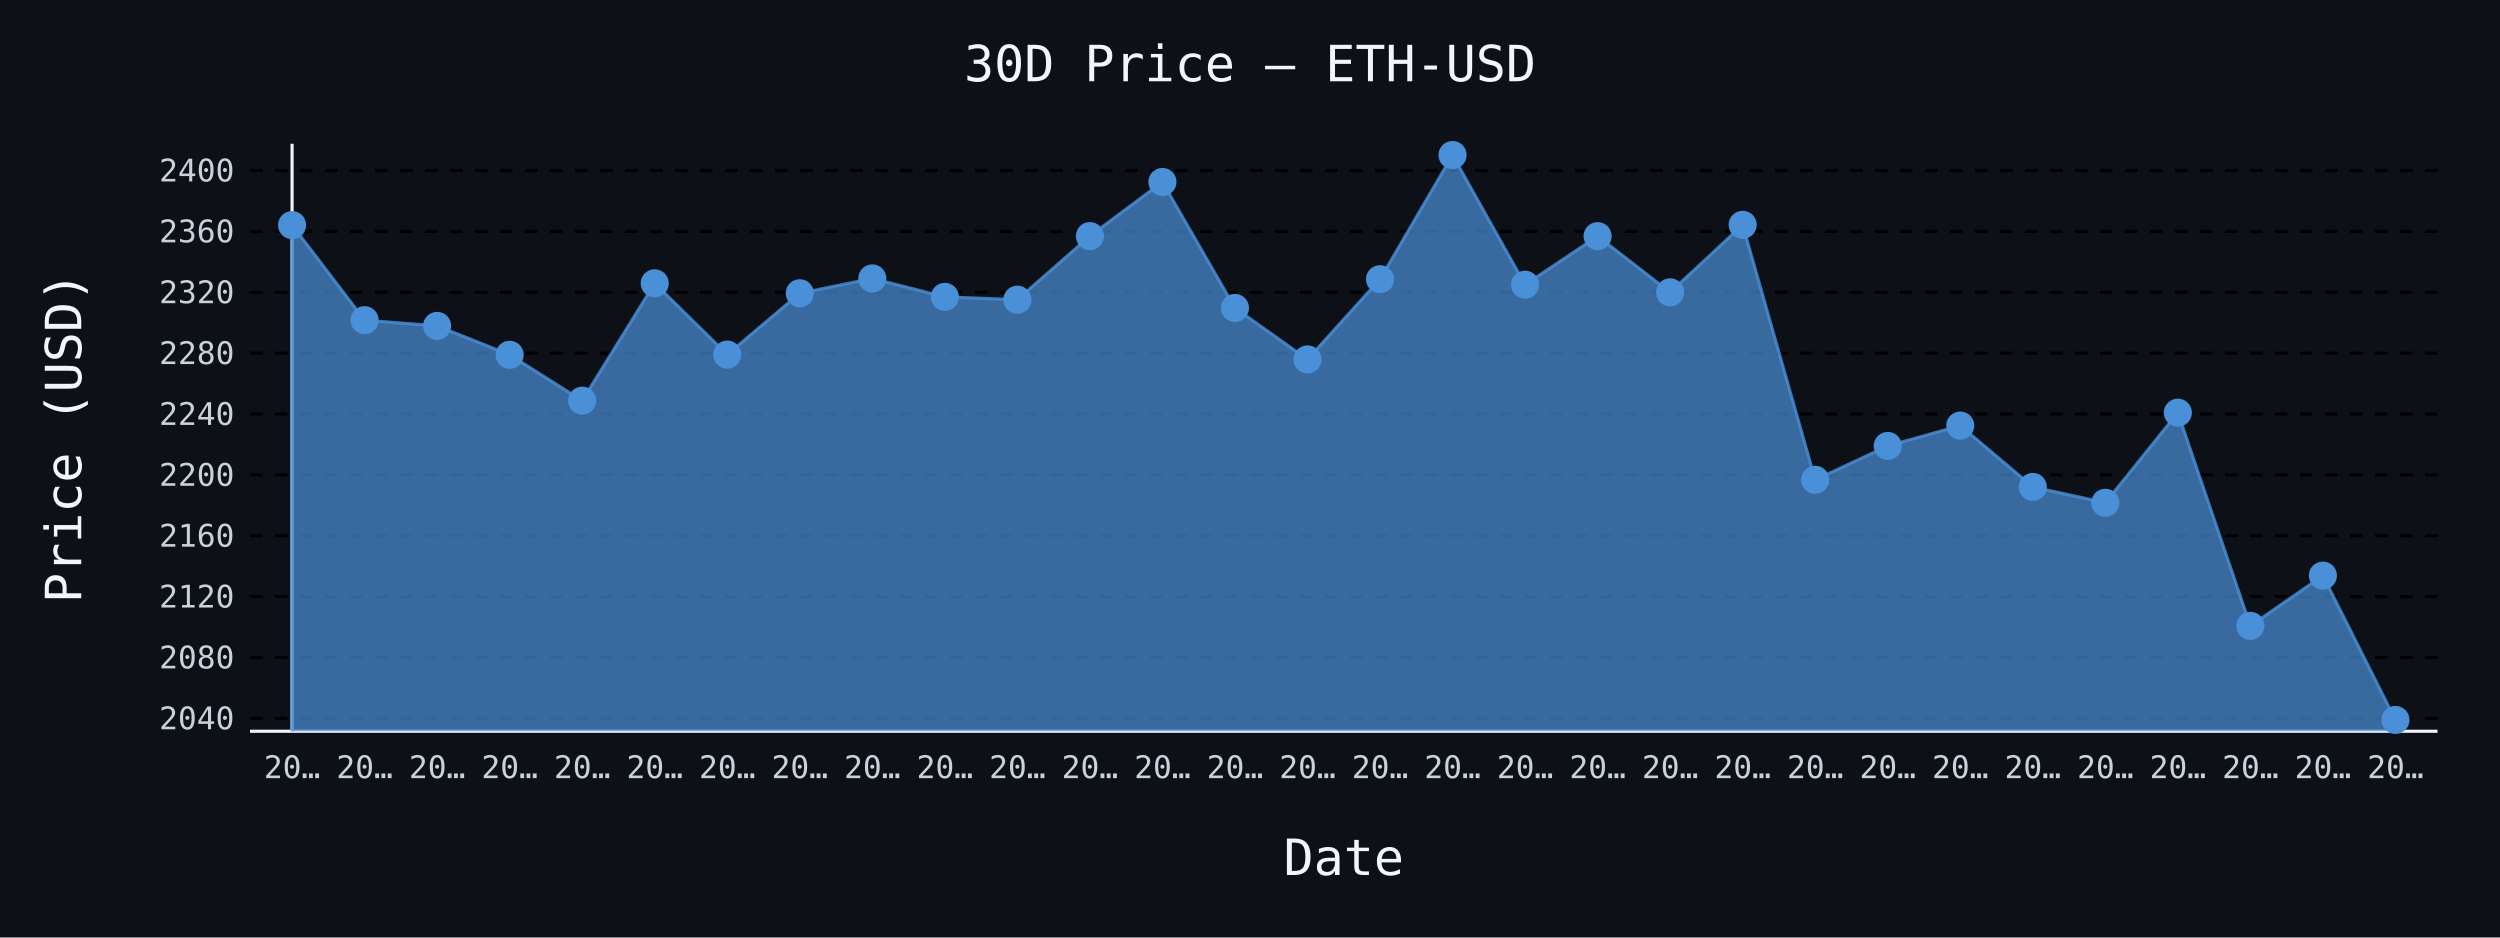
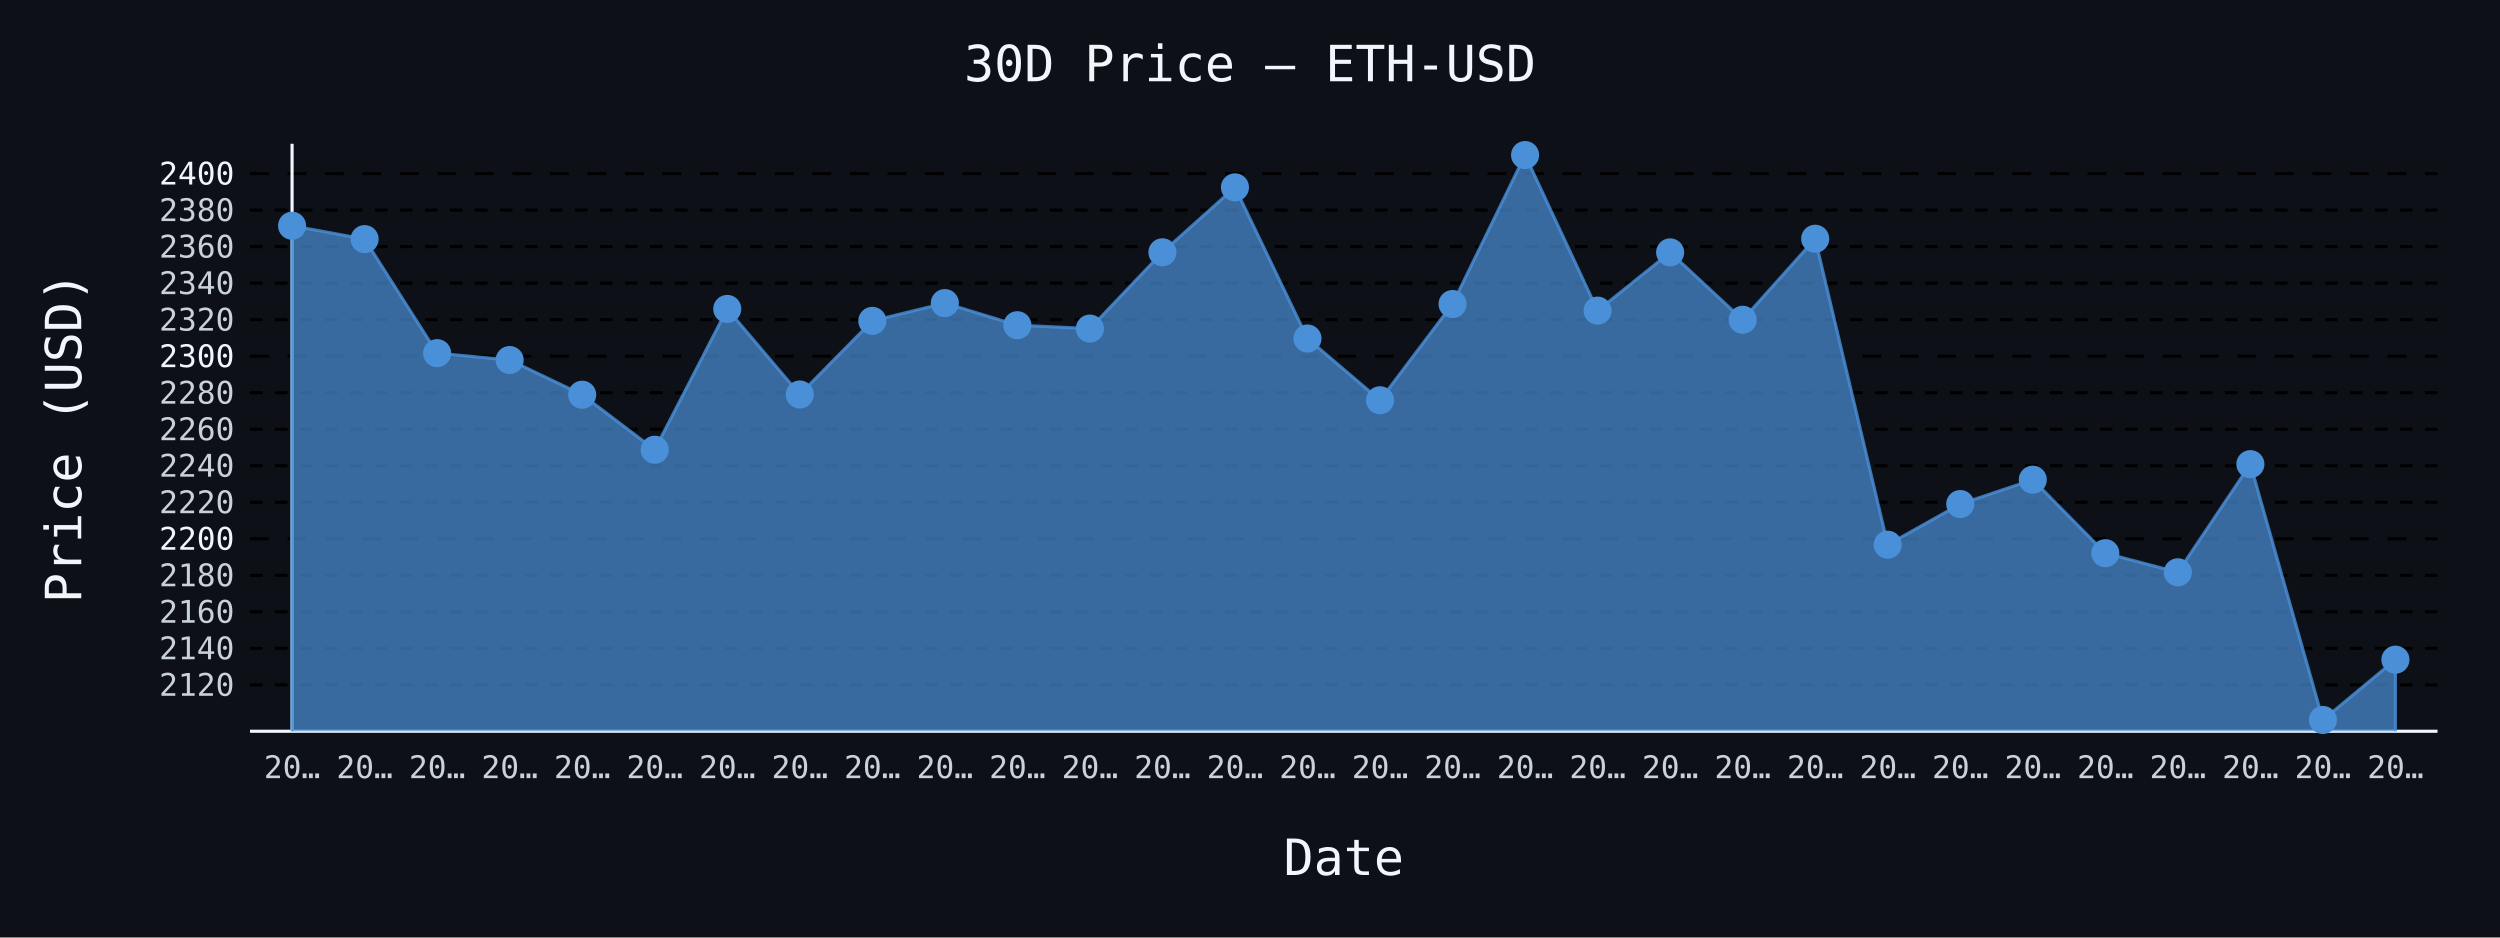
- <svg xmlns="http://www.w3.org/2000/svg" id="chart-a95434be-8f4f-47cd-bb7e-7ed21b93a025" class="pygal-chart" viewBox="0 0 800 300">
+ <svg xmlns="http://www.w3.org/2000/svg" id="chart-30304eed-daf2-4668-8ac1-941d4f22b1d4" class="pygal-chart" viewBox="0 0 800 300">
  <defs>
-     <style type="text/css">#chart-a95434be-8f4f-47cd-bb7e-7ed21b93a025{-webkit-user-select:none;-webkit-font-smoothing:antialiased;font-family:monospace}#chart-a95434be-8f4f-47cd-bb7e-7ed21b93a025 .title{font-family:monospace;font-size:16px}#chart-a95434be-8f4f-47cd-bb7e-7ed21b93a025 .legends .legend text{font-family:monospace;font-size:14px}#chart-a95434be-8f4f-47cd-bb7e-7ed21b93a025 .axis text{font-family:monospace;font-size:10px}#chart-a95434be-8f4f-47cd-bb7e-7ed21b93a025 .axis text.major{font-family:monospace;font-size:10px}#chart-a95434be-8f4f-47cd-bb7e-7ed21b93a025 .text-overlay text.value{font-family:monospace;font-size:16px}#chart-a95434be-8f4f-47cd-bb7e-7ed21b93a025 .text-overlay text.label{font-family:monospace;font-size:10px}#chart-a95434be-8f4f-47cd-bb7e-7ed21b93a025 .tooltip{font-family:monospace;font-size:14px}#chart-a95434be-8f4f-47cd-bb7e-7ed21b93a025 text.no_data{font-family:monospace;font-size:64px}
- #chart-a95434be-8f4f-47cd-bb7e-7ed21b93a025{background-color:#0d1117}#chart-a95434be-8f4f-47cd-bb7e-7ed21b93a025 path,#chart-a95434be-8f4f-47cd-bb7e-7ed21b93a025 line,#chart-a95434be-8f4f-47cd-bb7e-7ed21b93a025 rect,#chart-a95434be-8f4f-47cd-bb7e-7ed21b93a025 circle{-webkit-transition:150ms;-moz-transition:150ms;transition:150ms}#chart-a95434be-8f4f-47cd-bb7e-7ed21b93a025 .graph &gt; .background{fill:#0d1117}#chart-a95434be-8f4f-47cd-bb7e-7ed21b93a025 .plot &gt; .background{fill:#0d1117}#chart-a95434be-8f4f-47cd-bb7e-7ed21b93a025 .graph{fill:#c9d1d9}#chart-a95434be-8f4f-47cd-bb7e-7ed21b93a025 text.no_data{fill:#f0f6fc}#chart-a95434be-8f4f-47cd-bb7e-7ed21b93a025 .title{fill:#f0f6fc}#chart-a95434be-8f4f-47cd-bb7e-7ed21b93a025 .legends .legend text{fill:#c9d1d9}#chart-a95434be-8f4f-47cd-bb7e-7ed21b93a025 .legends .legend:hover text{fill:#f0f6fc}#chart-a95434be-8f4f-47cd-bb7e-7ed21b93a025 .axis .line{stroke:#f0f6fc}#chart-a95434be-8f4f-47cd-bb7e-7ed21b93a025 .axis .guide.line{stroke:#8b949e}#chart-a95434be-8f4f-47cd-bb7e-7ed21b93a025 .axis .major.line{stroke:#c9d1d9}#chart-a95434be-8f4f-47cd-bb7e-7ed21b93a025 .axis text.major{fill:#f0f6fc}#chart-a95434be-8f4f-47cd-bb7e-7ed21b93a025 .axis.y .guides:hover .guide.line,#chart-a95434be-8f4f-47cd-bb7e-7ed21b93a025 .line-graph .axis.x .guides:hover .guide.line,#chart-a95434be-8f4f-47cd-bb7e-7ed21b93a025 .stackedline-graph .axis.x .guides:hover .guide.line,#chart-a95434be-8f4f-47cd-bb7e-7ed21b93a025 .xy-graph .axis.x .guides:hover .guide.line{stroke:#f0f6fc}#chart-a95434be-8f4f-47cd-bb7e-7ed21b93a025 .axis .guides:hover text{fill:#f0f6fc}#chart-a95434be-8f4f-47cd-bb7e-7ed21b93a025 .reactive{fill-opacity:.7;stroke-opacity:.8;stroke-width:1}#chart-a95434be-8f4f-47cd-bb7e-7ed21b93a025 .ci{stroke:#c9d1d9}#chart-a95434be-8f4f-47cd-bb7e-7ed21b93a025 .reactive.active,#chart-a95434be-8f4f-47cd-bb7e-7ed21b93a025 .active .reactive{fill-opacity:.8;stroke-opacity:.9;stroke-width:4}#chart-a95434be-8f4f-47cd-bb7e-7ed21b93a025 .ci .reactive.active{stroke-width:1.5}#chart-a95434be-8f4f-47cd-bb7e-7ed21b93a025 .series text{fill:#f0f6fc}#chart-a95434be-8f4f-47cd-bb7e-7ed21b93a025 .tooltip rect{fill:#0d1117;stroke:#f0f6fc;-webkit-transition:opacity 150ms;-moz-transition:opacity 150ms;transition:opacity 150ms}#chart-a95434be-8f4f-47cd-bb7e-7ed21b93a025 .tooltip .label{fill:#c9d1d9}#chart-a95434be-8f4f-47cd-bb7e-7ed21b93a025 .tooltip .label{fill:#c9d1d9}#chart-a95434be-8f4f-47cd-bb7e-7ed21b93a025 .tooltip .legend{font-size:.8em;fill:#8b949e}#chart-a95434be-8f4f-47cd-bb7e-7ed21b93a025 .tooltip .x_label{font-size:.6em;fill:#f0f6fc}#chart-a95434be-8f4f-47cd-bb7e-7ed21b93a025 .tooltip .xlink{font-size:.5em;text-decoration:underline}#chart-a95434be-8f4f-47cd-bb7e-7ed21b93a025 .tooltip .value{font-size:1.5em}#chart-a95434be-8f4f-47cd-bb7e-7ed21b93a025 .bound{font-size:.5em}#chart-a95434be-8f4f-47cd-bb7e-7ed21b93a025 .max-value{font-size:.75em;fill:#8b949e}#chart-a95434be-8f4f-47cd-bb7e-7ed21b93a025 .map-element{fill:#0d1117;stroke:#8b949e !important}#chart-a95434be-8f4f-47cd-bb7e-7ed21b93a025 .map-element .reactive{fill-opacity:inherit;stroke-opacity:inherit}#chart-a95434be-8f4f-47cd-bb7e-7ed21b93a025 .color-0,#chart-a95434be-8f4f-47cd-bb7e-7ed21b93a025 .color-0 a:visited{stroke:#4a90d9;fill:#4a90d9}#chart-a95434be-8f4f-47cd-bb7e-7ed21b93a025 .text-overlay .color-0 text{fill:black}
- #chart-a95434be-8f4f-47cd-bb7e-7ed21b93a025 text.no_data{text-anchor:middle}#chart-a95434be-8f4f-47cd-bb7e-7ed21b93a025 .guide.line{fill:none}#chart-a95434be-8f4f-47cd-bb7e-7ed21b93a025 .centered{text-anchor:middle}#chart-a95434be-8f4f-47cd-bb7e-7ed21b93a025 .title{text-anchor:middle}#chart-a95434be-8f4f-47cd-bb7e-7ed21b93a025 .legends .legend text{fill-opacity:1}#chart-a95434be-8f4f-47cd-bb7e-7ed21b93a025 .axis.x text{text-anchor:middle}#chart-a95434be-8f4f-47cd-bb7e-7ed21b93a025 .axis.x:not(.web) text[transform]{text-anchor:start}#chart-a95434be-8f4f-47cd-bb7e-7ed21b93a025 .axis.x:not(.web) text[transform].backwards{text-anchor:end}#chart-a95434be-8f4f-47cd-bb7e-7ed21b93a025 .axis.y text{text-anchor:end}#chart-a95434be-8f4f-47cd-bb7e-7ed21b93a025 .axis.y text[transform].backwards{text-anchor:start}#chart-a95434be-8f4f-47cd-bb7e-7ed21b93a025 .axis.y2 text{text-anchor:start}#chart-a95434be-8f4f-47cd-bb7e-7ed21b93a025 .axis.y2 text[transform].backwards{text-anchor:end}#chart-a95434be-8f4f-47cd-bb7e-7ed21b93a025 .axis .guide.line{stroke-dasharray:4,4;stroke:black}#chart-a95434be-8f4f-47cd-bb7e-7ed21b93a025 .axis .major.guide.line{stroke-dasharray:6,6;stroke:black}#chart-a95434be-8f4f-47cd-bb7e-7ed21b93a025 .horizontal .axis.y .guide.line,#chart-a95434be-8f4f-47cd-bb7e-7ed21b93a025 .horizontal .axis.y2 .guide.line,#chart-a95434be-8f4f-47cd-bb7e-7ed21b93a025 .vertical .axis.x .guide.line{opacity:0}#chart-a95434be-8f4f-47cd-bb7e-7ed21b93a025 .horizontal .axis.always_show .guide.line,#chart-a95434be-8f4f-47cd-bb7e-7ed21b93a025 .vertical .axis.always_show .guide.line{opacity:1 !important}#chart-a95434be-8f4f-47cd-bb7e-7ed21b93a025 .axis.y .guides:hover .guide.line,#chart-a95434be-8f4f-47cd-bb7e-7ed21b93a025 .axis.y2 .guides:hover .guide.line,#chart-a95434be-8f4f-47cd-bb7e-7ed21b93a025 .axis.x .guides:hover .guide.line{opacity:1}#chart-a95434be-8f4f-47cd-bb7e-7ed21b93a025 .axis .guides:hover text{opacity:1}#chart-a95434be-8f4f-47cd-bb7e-7ed21b93a025 .nofill{fill:none}#chart-a95434be-8f4f-47cd-bb7e-7ed21b93a025 .subtle-fill{fill-opacity:.2}#chart-a95434be-8f4f-47cd-bb7e-7ed21b93a025 .dot{stroke-width:1px;fill-opacity:1;stroke-opacity:1}#chart-a95434be-8f4f-47cd-bb7e-7ed21b93a025 .dot.active{stroke-width:5px}#chart-a95434be-8f4f-47cd-bb7e-7ed21b93a025 .dot.negative{fill:transparent}#chart-a95434be-8f4f-47cd-bb7e-7ed21b93a025 text,#chart-a95434be-8f4f-47cd-bb7e-7ed21b93a025 tspan{stroke:none !important}#chart-a95434be-8f4f-47cd-bb7e-7ed21b93a025 .series text.active{opacity:1}#chart-a95434be-8f4f-47cd-bb7e-7ed21b93a025 .tooltip rect{fill-opacity:.95;stroke-width:.5}#chart-a95434be-8f4f-47cd-bb7e-7ed21b93a025 .tooltip text{fill-opacity:1}#chart-a95434be-8f4f-47cd-bb7e-7ed21b93a025 .showable{visibility:hidden}#chart-a95434be-8f4f-47cd-bb7e-7ed21b93a025 .showable.shown{visibility:visible}#chart-a95434be-8f4f-47cd-bb7e-7ed21b93a025 .gauge-background{fill:rgba(229,229,229,1);stroke:none}#chart-a95434be-8f4f-47cd-bb7e-7ed21b93a025 .bg-lines{stroke:#0d1117;stroke-width:2px}</style>
+     <style type="text/css">#chart-30304eed-daf2-4668-8ac1-941d4f22b1d4{-webkit-user-select:none;-webkit-font-smoothing:antialiased;font-family:monospace}#chart-30304eed-daf2-4668-8ac1-941d4f22b1d4 .title{font-family:monospace;font-size:16px}#chart-30304eed-daf2-4668-8ac1-941d4f22b1d4 .legends .legend text{font-family:monospace;font-size:14px}#chart-30304eed-daf2-4668-8ac1-941d4f22b1d4 .axis text{font-family:monospace;font-size:10px}#chart-30304eed-daf2-4668-8ac1-941d4f22b1d4 .axis text.major{font-family:monospace;font-size:10px}#chart-30304eed-daf2-4668-8ac1-941d4f22b1d4 .text-overlay text.value{font-family:monospace;font-size:16px}#chart-30304eed-daf2-4668-8ac1-941d4f22b1d4 .text-overlay text.label{font-family:monospace;font-size:10px}#chart-30304eed-daf2-4668-8ac1-941d4f22b1d4 .tooltip{font-family:monospace;font-size:14px}#chart-30304eed-daf2-4668-8ac1-941d4f22b1d4 text.no_data{font-family:monospace;font-size:64px}
+ #chart-30304eed-daf2-4668-8ac1-941d4f22b1d4{background-color:#0d1117}#chart-30304eed-daf2-4668-8ac1-941d4f22b1d4 path,#chart-30304eed-daf2-4668-8ac1-941d4f22b1d4 line,#chart-30304eed-daf2-4668-8ac1-941d4f22b1d4 rect,#chart-30304eed-daf2-4668-8ac1-941d4f22b1d4 circle{-webkit-transition:150ms;-moz-transition:150ms;transition:150ms}#chart-30304eed-daf2-4668-8ac1-941d4f22b1d4 .graph &gt; .background{fill:#0d1117}#chart-30304eed-daf2-4668-8ac1-941d4f22b1d4 .plot &gt; .background{fill:#0d1117}#chart-30304eed-daf2-4668-8ac1-941d4f22b1d4 .graph{fill:#c9d1d9}#chart-30304eed-daf2-4668-8ac1-941d4f22b1d4 text.no_data{fill:#f0f6fc}#chart-30304eed-daf2-4668-8ac1-941d4f22b1d4 .title{fill:#f0f6fc}#chart-30304eed-daf2-4668-8ac1-941d4f22b1d4 .legends .legend text{fill:#c9d1d9}#chart-30304eed-daf2-4668-8ac1-941d4f22b1d4 .legends .legend:hover text{fill:#f0f6fc}#chart-30304eed-daf2-4668-8ac1-941d4f22b1d4 .axis .line{stroke:#f0f6fc}#chart-30304eed-daf2-4668-8ac1-941d4f22b1d4 .axis .guide.line{stroke:#8b949e}#chart-30304eed-daf2-4668-8ac1-941d4f22b1d4 .axis .major.line{stroke:#c9d1d9}#chart-30304eed-daf2-4668-8ac1-941d4f22b1d4 .axis text.major{fill:#f0f6fc}#chart-30304eed-daf2-4668-8ac1-941d4f22b1d4 .axis.y .guides:hover .guide.line,#chart-30304eed-daf2-4668-8ac1-941d4f22b1d4 .line-graph .axis.x .guides:hover .guide.line,#chart-30304eed-daf2-4668-8ac1-941d4f22b1d4 .stackedline-graph .axis.x .guides:hover .guide.line,#chart-30304eed-daf2-4668-8ac1-941d4f22b1d4 .xy-graph .axis.x .guides:hover .guide.line{stroke:#f0f6fc}#chart-30304eed-daf2-4668-8ac1-941d4f22b1d4 .axis .guides:hover text{fill:#f0f6fc}#chart-30304eed-daf2-4668-8ac1-941d4f22b1d4 .reactive{fill-opacity:.7;stroke-opacity:.8;stroke-width:1}#chart-30304eed-daf2-4668-8ac1-941d4f22b1d4 .ci{stroke:#c9d1d9}#chart-30304eed-daf2-4668-8ac1-941d4f22b1d4 .reactive.active,#chart-30304eed-daf2-4668-8ac1-941d4f22b1d4 .active .reactive{fill-opacity:.8;stroke-opacity:.9;stroke-width:4}#chart-30304eed-daf2-4668-8ac1-941d4f22b1d4 .ci .reactive.active{stroke-width:1.5}#chart-30304eed-daf2-4668-8ac1-941d4f22b1d4 .series text{fill:#f0f6fc}#chart-30304eed-daf2-4668-8ac1-941d4f22b1d4 .tooltip rect{fill:#0d1117;stroke:#f0f6fc;-webkit-transition:opacity 150ms;-moz-transition:opacity 150ms;transition:opacity 150ms}#chart-30304eed-daf2-4668-8ac1-941d4f22b1d4 .tooltip .label{fill:#c9d1d9}#chart-30304eed-daf2-4668-8ac1-941d4f22b1d4 .tooltip .label{fill:#c9d1d9}#chart-30304eed-daf2-4668-8ac1-941d4f22b1d4 .tooltip .legend{font-size:.8em;fill:#8b949e}#chart-30304eed-daf2-4668-8ac1-941d4f22b1d4 .tooltip .x_label{font-size:.6em;fill:#f0f6fc}#chart-30304eed-daf2-4668-8ac1-941d4f22b1d4 .tooltip .xlink{font-size:.5em;text-decoration:underline}#chart-30304eed-daf2-4668-8ac1-941d4f22b1d4 .tooltip .value{font-size:1.5em}#chart-30304eed-daf2-4668-8ac1-941d4f22b1d4 .bound{font-size:.5em}#chart-30304eed-daf2-4668-8ac1-941d4f22b1d4 .max-value{font-size:.75em;fill:#8b949e}#chart-30304eed-daf2-4668-8ac1-941d4f22b1d4 .map-element{fill:#0d1117;stroke:#8b949e !important}#chart-30304eed-daf2-4668-8ac1-941d4f22b1d4 .map-element .reactive{fill-opacity:inherit;stroke-opacity:inherit}#chart-30304eed-daf2-4668-8ac1-941d4f22b1d4 .color-0,#chart-30304eed-daf2-4668-8ac1-941d4f22b1d4 .color-0 a:visited{stroke:#4a90d9;fill:#4a90d9}#chart-30304eed-daf2-4668-8ac1-941d4f22b1d4 .text-overlay .color-0 text{fill:black}
+ #chart-30304eed-daf2-4668-8ac1-941d4f22b1d4 text.no_data{text-anchor:middle}#chart-30304eed-daf2-4668-8ac1-941d4f22b1d4 .guide.line{fill:none}#chart-30304eed-daf2-4668-8ac1-941d4f22b1d4 .centered{text-anchor:middle}#chart-30304eed-daf2-4668-8ac1-941d4f22b1d4 .title{text-anchor:middle}#chart-30304eed-daf2-4668-8ac1-941d4f22b1d4 .legends .legend text{fill-opacity:1}#chart-30304eed-daf2-4668-8ac1-941d4f22b1d4 .axis.x text{text-anchor:middle}#chart-30304eed-daf2-4668-8ac1-941d4f22b1d4 .axis.x:not(.web) text[transform]{text-anchor:start}#chart-30304eed-daf2-4668-8ac1-941d4f22b1d4 .axis.x:not(.web) text[transform].backwards{text-anchor:end}#chart-30304eed-daf2-4668-8ac1-941d4f22b1d4 .axis.y text{text-anchor:end}#chart-30304eed-daf2-4668-8ac1-941d4f22b1d4 .axis.y text[transform].backwards{text-anchor:start}#chart-30304eed-daf2-4668-8ac1-941d4f22b1d4 .axis.y2 text{text-anchor:start}#chart-30304eed-daf2-4668-8ac1-941d4f22b1d4 .axis.y2 text[transform].backwards{text-anchor:end}#chart-30304eed-daf2-4668-8ac1-941d4f22b1d4 .axis .guide.line{stroke-dasharray:4,4;stroke:black}#chart-30304eed-daf2-4668-8ac1-941d4f22b1d4 .axis .major.guide.line{stroke-dasharray:6,6;stroke:black}#chart-30304eed-daf2-4668-8ac1-941d4f22b1d4 .horizontal .axis.y .guide.line,#chart-30304eed-daf2-4668-8ac1-941d4f22b1d4 .horizontal .axis.y2 .guide.line,#chart-30304eed-daf2-4668-8ac1-941d4f22b1d4 .vertical .axis.x .guide.line{opacity:0}#chart-30304eed-daf2-4668-8ac1-941d4f22b1d4 .horizontal .axis.always_show .guide.line,#chart-30304eed-daf2-4668-8ac1-941d4f22b1d4 .vertical .axis.always_show .guide.line{opacity:1 !important}#chart-30304eed-daf2-4668-8ac1-941d4f22b1d4 .axis.y .guides:hover .guide.line,#chart-30304eed-daf2-4668-8ac1-941d4f22b1d4 .axis.y2 .guides:hover .guide.line,#chart-30304eed-daf2-4668-8ac1-941d4f22b1d4 .axis.x .guides:hover .guide.line{opacity:1}#chart-30304eed-daf2-4668-8ac1-941d4f22b1d4 .axis .guides:hover text{opacity:1}#chart-30304eed-daf2-4668-8ac1-941d4f22b1d4 .nofill{fill:none}#chart-30304eed-daf2-4668-8ac1-941d4f22b1d4 .subtle-fill{fill-opacity:.2}#chart-30304eed-daf2-4668-8ac1-941d4f22b1d4 .dot{stroke-width:1px;fill-opacity:1;stroke-opacity:1}#chart-30304eed-daf2-4668-8ac1-941d4f22b1d4 .dot.active{stroke-width:5px}#chart-30304eed-daf2-4668-8ac1-941d4f22b1d4 .dot.negative{fill:transparent}#chart-30304eed-daf2-4668-8ac1-941d4f22b1d4 text,#chart-30304eed-daf2-4668-8ac1-941d4f22b1d4 tspan{stroke:none !important}#chart-30304eed-daf2-4668-8ac1-941d4f22b1d4 .series text.active{opacity:1}#chart-30304eed-daf2-4668-8ac1-941d4f22b1d4 .tooltip rect{fill-opacity:.95;stroke-width:.5}#chart-30304eed-daf2-4668-8ac1-941d4f22b1d4 .tooltip text{fill-opacity:1}#chart-30304eed-daf2-4668-8ac1-941d4f22b1d4 .showable{visibility:hidden}#chart-30304eed-daf2-4668-8ac1-941d4f22b1d4 .showable.shown{visibility:visible}#chart-30304eed-daf2-4668-8ac1-941d4f22b1d4 .gauge-background{fill:rgba(229,229,229,1);stroke:none}#chart-30304eed-daf2-4668-8ac1-941d4f22b1d4 .bg-lines{stroke:#0d1117;stroke-width:2px}</style>
  </defs>
  <g class="graph line-graph vertical">
    <rect x="0" y="0" width="800" height="300" class="background" />
    <g transform="translate(80, 46)" class="plot">
      <rect x="0" y="0" width="700.0" height="188" class="background" />
      <g class="axis y always_show">
        <path d="M0 188 h700" class="line" />
        <g class="guides">
-           <path d="M0 183.873 h700" class="guide line" />
-           <text x="-5" y="187.373" class="">2040</text>
-         </g>
-         <g class="guides">
-           <path d="M0 164.395 h700" class="guide line" />
-           <text x="-5" y="167.895" class="">2080</text>
-         </g>
-         <g class="guides">
-           <path d="M0 144.917 h700" class="guide line" />
-           <text x="-5" y="148.417" class="">2120</text>
-         </g>
-         <g class="guides">
-           <path d="M0 125.438 h700" class="guide line" />
-           <text x="-5" y="128.938" class="">2160</text>
-         </g>
-         <g class="guides">
-           <path d="M0 105.96 h700" class="guide line" />
-           <text x="-5" y="109.46" class="">2200</text>
-         </g>
-         <g class="guides">
-           <path d="M0 86.481 h700" class="guide line" />
-           <text x="-5" y="89.981" class="">2240</text>
-         </g>
-         <g class="guides">
-           <path d="M0 67.003 h700" class="guide line" />
-           <text x="-5" y="70.503" class="">2280</text>
-         </g>
-         <g class="guides">
-           <path d="M0 47.525 h700" class="guide line" />
-           <text x="-5" y="51.025" class="">2320</text>
-         </g>
-         <g class="guides">
-           <path d="M0 28.046 h700" class="guide line" />
-           <text x="-5" y="31.546" class="">2360</text>
-         </g>
-         <g class="guides">
-           <path d="M0 8.568 h700" class="guide line" />
-           <text x="-5" y="12.068" class="">2400</text>
+           <path d="M0 173.155 h700" class="guide line" />
+           <text x="-5" y="176.655" class="">2120</text>
+         </g>
+         <g class="guides">
+           <path d="M0 161.469 h700" class="guide line" />
+           <text x="-5" y="164.969" class="">2140</text>
+         </g>
+         <g class="guides">
+           <path d="M0 149.784 h700" class="guide line" />
+           <text x="-5" y="153.284" class="">2160</text>
+         </g>
+         <g class="guides">
+           <path d="M0 138.098 h700" class="guide line" />
+           <text x="-5" y="141.598" class="">2180</text>
+         </g>
+         <g class="guides">
+           <path d="M0 126.413 h700" class="major guide line" />
+           <text x="-5" y="129.913" class="major">2200</text>
+         </g>
+         <g class="guides">
+           <path d="M0 114.727 h700" class="guide line" />
+           <text x="-5" y="118.227" class="">2220</text>
+         </g>
+         <g class="guides">
+           <path d="M0 103.042 h700" class="guide line" />
+           <text x="-5" y="106.542" class="">2240</text>
+         </g>
+         <g class="guides">
+           <path d="M0 91.356 h700" class="guide line" />
+           <text x="-5" y="94.856" class="">2260</text>
+         </g>
+         <g class="guides">
+           <path d="M0 79.671 h700" class="guide line" />
+           <text x="-5" y="83.171" class="">2280</text>
+         </g>
+         <g class="guides">
+           <path d="M0 67.985 h700" class="major guide line" />
+           <text x="-5" y="71.485" class="major">2300</text>
+         </g>
+         <g class="guides">
+           <path d="M0 56.3 h700" class="guide line" />
+           <text x="-5" y="59.8" class="">2320</text>
+         </g>
+         <g class="guides">
+           <path d="M0 44.614 h700" class="guide line" />
+           <text x="-5" y="48.114" class="">2340</text>
+         </g>
+         <g class="guides">
+           <path d="M0 32.929 h700" class="guide line" />
+           <text x="-5" y="36.429" class="">2360</text>
+         </g>
+         <g class="guides">
+           <path d="M0 21.243 h700" class="guide line" />
+           <text x="-5" y="24.743" class="">2380</text>
+         </g>
+         <g class="guides">
+           <path d="M0 9.557 h700" class="major guide line" />
+           <text x="-5" y="13.057" class="major">2400</text>
        </g>
      </g>
      <g class="axis x">
        <g class="guides">
          <path d="M13.462 0 v188" class="line" />
          <text x="13.462" y="203.0" class="">20…</text>
        </g>
        <g class="guides">
          <path d="M36.671 0 v188" class="guide line" />
          <text x="36.671" y="203.0" class="">20…</text>
        </g>
        <g class="guides">
          <path d="M59.881 0 v188" class="guide line" />
          <text x="59.881" y="203.0" class="">20…</text>
        </g>
        <g class="guides">
          <path d="M83.09 0 v188" class="guide line" />
          <text x="83.09" y="203.0" class="">20…</text>
        </g>
        <g class="guides">
          <path d="M106.3 0 v188" class="guide line" />
          <text x="106.3" y="203.0" class="">20…</text>
        </g>
        <g class="guides">
          <path d="M129.509 0 v188" class="guide line" />
          <text x="129.509" y="203.0" class="">20…</text>
        </g>
        <g class="guides">
          <path d="M152.719 0 v188" class="guide line" />
          <text x="152.719" y="203.0" class="">20…</text>
        </g>
        <g class="guides">
          <path d="M175.928 0 v188" class="guide line" />
          <text x="175.928" y="203.0" class="">20…</text>
        </g>
        <g class="guides">
          <path d="M199.138 0 v188" class="guide line" />
          <text x="199.138" y="203.0" class="">20…</text>
        </g>
        <g class="guides">
          <path d="M222.347 0 v188" class="guide line" />
          <text x="222.347" y="203.0" class="">20…</text>
        </g>
        <g class="guides">
          <path d="M245.557 0 v188" class="guide line" />
          <text x="245.557" y="203.0" class="">20…</text>
        </g>
        <g class="guides">
          <path d="M268.767 0 v188" class="guide line" />
          <text x="268.767" y="203.0" class="">20…</text>
        </g>
        <g class="guides">
          <path d="M291.976 0 v188" class="guide line" />
          <text x="291.976" y="203.0" class="">20…</text>
        </g>
        <g class="guides">
          <path d="M315.186 0 v188" class="guide line" />
          <text x="315.186" y="203.0" class="">20…</text>
        </g>
        <g class="guides">
          <path d="M338.395 0 v188" class="guide line" />
          <text x="338.395" y="203.0" class="">20…</text>
        </g>
        <g class="guides">
          <path d="M361.605 0 v188" class="guide line" />
          <text x="361.605" y="203.0" class="">20…</text>
        </g>
        <g class="guides">
          <path d="M384.814 0 v188" class="guide line" />
          <text x="384.814" y="203.0" class="">20…</text>
        </g>
        <g class="guides">
          <path d="M408.024 0 v188" class="guide line" />
          <text x="408.024" y="203.0" class="">20…</text>
        </g>
        <g class="guides">
          <path d="M431.233 0 v188" class="guide line" />
          <text x="431.233" y="203.0" class="">20…</text>
        </g>
        <g class="guides">
          <path d="M454.443 0 v188" class="guide line" />
          <text x="454.443" y="203.0" class="">20…</text>
        </g>
        <g class="guides">
          <path d="M477.653 0 v188" class="guide line" />
          <text x="477.653" y="203.0" class="">20…</text>
        </g>
        <g class="guides">
          <path d="M500.862 0 v188" class="guide line" />
          <text x="500.862" y="203.0" class="">20…</text>
        </g>
        <g class="guides">
          <path d="M524.072 0 v188" class="guide line" />
          <text x="524.072" y="203.0" class="">20…</text>
        </g>
        <g class="guides">
          <path d="M547.281 0 v188" class="guide line" />
          <text x="547.281" y="203.0" class="">20…</text>
        </g>
        <g class="guides">
          <path d="M570.491 0 v188" class="guide line" />
          <text x="570.491" y="203.0" class="">20…</text>
        </g>
        <g class="guides">
          <path d="M593.7 0 v188" class="guide line" />
          <text x="593.7" y="203.0" class="">20…</text>
        </g>
        <g class="guides">
          <path d="M616.91 0 v188" class="guide line" />
          <text x="616.91" y="203.0" class="">20…</text>
        </g>
        <g class="guides">
          <path d="M640.119 0 v188" class="guide line" />
          <text x="640.119" y="203.0" class="">20…</text>
        </g>
        <g class="guides">
          <path d="M663.329 0 v188" class="guide line" />
          <text x="663.329" y="203.0" class="">20…</text>
        </g>
        <g class="guides">
          <path d="M686.538 0 v188" class="guide line" />
          <text x="686.538" y="203.0" class="">20…</text>
        </g>
      </g>
      <g class="series serie-0 color-0">
-         <path d="M13.462 188 L13.462 26.035 36.671 56.451 59.881 58.286 83.09 67.539 106.3 82.211 129.509 44.656 152.719 67.475 175.928 47.841 199.138 43.103 222.347 49 245.557 49.896 268.767 29.551 291.976 12.225 315.186 52.55 338.395 69.014 361.605 43.351 384.814 3.615 408.024 45.109 431.233 29.575 454.443 47.549 477.653 25.942 500.862 107.537 524.072 96.693 547.281 90.197 570.491 109.802 593.7 114.895 616.91 86.053 640.119 154.276 663.329 138.196 686.538 184.385 686.538 188" class="line reactive" />
+         <path d="M13.462 188 L13.462 26.244 36.671 30.515 59.881 67.009 83.09 69.212 106.3 80.313 129.509 97.918 152.719 52.858 175.928 80.237 199.138 56.679 222.347 50.994 245.557 58.07 268.767 59.145 291.976 34.734 315.186 13.945 338.395 62.329 361.605 82.084 384.814 51.292 408.024 3.615 431.233 53.402 454.443 34.763 477.653 56.329 500.862 30.404 524.072 128.306 547.281 115.294 570.491 107.5 593.7 131.023 616.91 137.134 640.119 102.528 663.329 184.385 686.538 165.092 686.538 188" class="line reactive" />
      </g>
    </g>
    <g class="titles">
      <text x="400.0" y="26" class="title plot_title">30D Price — ETH-USD</text>
      <text x="430.0" y="280" class="title">Date</text>
      <text x="0" y="166.0" class="title" transform="rotate(-90 0 140)">Price (USD)</text>
    </g>
    <g transform="translate(80, 46)" class="plot overlay">
      <g class="series serie-0 color-0">
        <g class="dots">
-           <circle cx="13.462" cy="26.035" r="4" class="dot reactive tooltip-trigger" />
-         </g>
-         <g class="dots">
-           <circle cx="36.671" cy="56.451" r="4" class="dot reactive tooltip-trigger" />
-         </g>
-         <g class="dots">
-           <circle cx="59.881" cy="58.286" r="4" class="dot reactive tooltip-trigger" />
-         </g>
-         <g class="dots">
-           <circle cx="83.09" cy="67.539" r="4" class="dot reactive tooltip-trigger" />
-         </g>
-         <g class="dots">
-           <circle cx="106.3" cy="82.211" r="4" class="dot reactive tooltip-trigger" />
-         </g>
-         <g class="dots">
-           <circle cx="129.509" cy="44.656" r="4" class="dot reactive tooltip-trigger" />
-         </g>
-         <g class="dots">
-           <circle cx="152.719" cy="67.475" r="4" class="dot reactive tooltip-trigger" />
-         </g>
-         <g class="dots">
-           <circle cx="175.928" cy="47.841" r="4" class="dot reactive tooltip-trigger" />
-         </g>
-         <g class="dots">
-           <circle cx="199.138" cy="43.103" r="4" class="dot reactive tooltip-trigger" />
-         </g>
-         <g class="dots">
-           <circle cx="222.347" cy="49" r="4" class="dot reactive tooltip-trigger" />
-         </g>
-         <g class="dots">
-           <circle cx="245.557" cy="49.896" r="4" class="dot reactive tooltip-trigger" />
-         </g>
-         <g class="dots">
-           <circle cx="268.767" cy="29.551" r="4" class="dot reactive tooltip-trigger" />
-         </g>
-         <g class="dots">
-           <circle cx="291.976" cy="12.225" r="4" class="dot reactive tooltip-trigger" />
-         </g>
-         <g class="dots">
-           <circle cx="315.186" cy="52.55" r="4" class="dot reactive tooltip-trigger" />
-         </g>
-         <g class="dots">
-           <circle cx="338.395" cy="69.014" r="4" class="dot reactive tooltip-trigger" />
-         </g>
-         <g class="dots">
-           <circle cx="361.605" cy="43.351" r="4" class="dot reactive tooltip-trigger" />
-         </g>
-         <g class="dots">
-           <circle cx="384.814" cy="3.615" r="4" class="dot reactive tooltip-trigger" />
-         </g>
-         <g class="dots">
-           <circle cx="408.024" cy="45.109" r="4" class="dot reactive tooltip-trigger" />
-         </g>
-         <g class="dots">
-           <circle cx="431.233" cy="29.575" r="4" class="dot reactive tooltip-trigger" />
-         </g>
-         <g class="dots">
-           <circle cx="454.443" cy="47.549" r="4" class="dot reactive tooltip-trigger" />
-         </g>
-         <g class="dots">
-           <circle cx="477.653" cy="25.942" r="4" class="dot reactive tooltip-trigger" />
-         </g>
-         <g class="dots">
-           <circle cx="500.862" cy="107.537" r="4" class="dot reactive tooltip-trigger" />
-         </g>
-         <g class="dots">
-           <circle cx="524.072" cy="96.693" r="4" class="dot reactive tooltip-trigger" />
-         </g>
-         <g class="dots">
-           <circle cx="547.281" cy="90.197" r="4" class="dot reactive tooltip-trigger" />
-         </g>
-         <g class="dots">
-           <circle cx="570.491" cy="109.802" r="4" class="dot reactive tooltip-trigger" />
-         </g>
-         <g class="dots">
-           <circle cx="593.7" cy="114.895" r="4" class="dot reactive tooltip-trigger" />
-         </g>
-         <g class="dots">
-           <circle cx="616.91" cy="86.053" r="4" class="dot reactive tooltip-trigger" />
-         </g>
-         <g class="dots">
-           <circle cx="640.119" cy="154.276" r="4" class="dot reactive tooltip-trigger" />
-         </g>
-         <g class="dots">
-           <circle cx="663.329" cy="138.196" r="4" class="dot reactive tooltip-trigger" />
-         </g>
-         <g class="dots">
-           <circle cx="686.538" cy="184.385" r="4" class="dot reactive tooltip-trigger" />
+           <circle cx="13.462" cy="26.244" r="4" class="dot reactive tooltip-trigger" />
+         </g>
+         <g class="dots">
+           <circle cx="36.671" cy="30.515" r="4" class="dot reactive tooltip-trigger" />
+         </g>
+         <g class="dots">
+           <circle cx="59.881" cy="67.009" r="4" class="dot reactive tooltip-trigger" />
+         </g>
+         <g class="dots">
+           <circle cx="83.09" cy="69.212" r="4" class="dot reactive tooltip-trigger" />
+         </g>
+         <g class="dots">
+           <circle cx="106.3" cy="80.313" r="4" class="dot reactive tooltip-trigger" />
+         </g>
+         <g class="dots">
+           <circle cx="129.509" cy="97.918" r="4" class="dot reactive tooltip-trigger" />
+         </g>
+         <g class="dots">
+           <circle cx="152.719" cy="52.858" r="4" class="dot reactive tooltip-trigger" />
+         </g>
+         <g class="dots">
+           <circle cx="175.928" cy="80.237" r="4" class="dot reactive tooltip-trigger" />
+         </g>
+         <g class="dots">
+           <circle cx="199.138" cy="56.679" r="4" class="dot reactive tooltip-trigger" />
+         </g>
+         <g class="dots">
+           <circle cx="222.347" cy="50.994" r="4" class="dot reactive tooltip-trigger" />
+         </g>
+         <g class="dots">
+           <circle cx="245.557" cy="58.07" r="4" class="dot reactive tooltip-trigger" />
+         </g>
+         <g class="dots">
+           <circle cx="268.767" cy="59.145" r="4" class="dot reactive tooltip-trigger" />
+         </g>
+         <g class="dots">
+           <circle cx="291.976" cy="34.734" r="4" class="dot reactive tooltip-trigger" />
+         </g>
+         <g class="dots">
+           <circle cx="315.186" cy="13.945" r="4" class="dot reactive tooltip-trigger" />
+         </g>
+         <g class="dots">
+           <circle cx="338.395" cy="62.329" r="4" class="dot reactive tooltip-trigger" />
+         </g>
+         <g class="dots">
+           <circle cx="361.605" cy="82.084" r="4" class="dot reactive tooltip-trigger" />
+         </g>
+         <g class="dots">
+           <circle cx="384.814" cy="51.292" r="4" class="dot reactive tooltip-trigger" />
+         </g>
+         <g class="dots">
+           <circle cx="408.024" cy="3.615" r="4" class="dot reactive tooltip-trigger" />
+         </g>
+         <g class="dots">
+           <circle cx="431.233" cy="53.402" r="4" class="dot reactive tooltip-trigger" />
+         </g>
+         <g class="dots">
+           <circle cx="454.443" cy="34.763" r="4" class="dot reactive tooltip-trigger" />
+         </g>
+         <g class="dots">
+           <circle cx="477.653" cy="56.329" r="4" class="dot reactive tooltip-trigger" />
+         </g>
+         <g class="dots">
+           <circle cx="500.862" cy="30.404" r="4" class="dot reactive tooltip-trigger" />
+         </g>
+         <g class="dots">
+           <circle cx="524.072" cy="128.306" r="4" class="dot reactive tooltip-trigger" />
+         </g>
+         <g class="dots">
+           <circle cx="547.281" cy="115.294" r="4" class="dot reactive tooltip-trigger" />
+         </g>
+         <g class="dots">
+           <circle cx="570.491" cy="107.5" r="4" class="dot reactive tooltip-trigger" />
+         </g>
+         <g class="dots">
+           <circle cx="593.7" cy="131.023" r="4" class="dot reactive tooltip-trigger" />
+         </g>
+         <g class="dots">
+           <circle cx="616.91" cy="137.134" r="4" class="dot reactive tooltip-trigger" />
+         </g>
+         <g class="dots">
+           <circle cx="640.119" cy="102.528" r="4" class="dot reactive tooltip-trigger" />
+         </g>
+         <g class="dots">
+           <circle cx="663.329" cy="184.385" r="4" class="dot reactive tooltip-trigger" />
+         </g>
+         <g class="dots">
+           <circle cx="686.538" cy="165.092" r="4" class="dot reactive tooltip-trigger" />
        </g>
      </g>
    </g>
    <g transform="translate(80, 46)" class="plot text-overlay">
      <g class="series serie-0 color-0" />
    </g>
    <g transform="translate(80, 46)" class="plot tooltip-overlay">
      <g transform="translate(0 0)" style="opacity: 0" class="tooltip">
        <rect rx="0" ry="0" width="0" height="0" class="tooltip-box" />
        <g class="text" />
      </g>
    </g>
  </g>
</svg>
